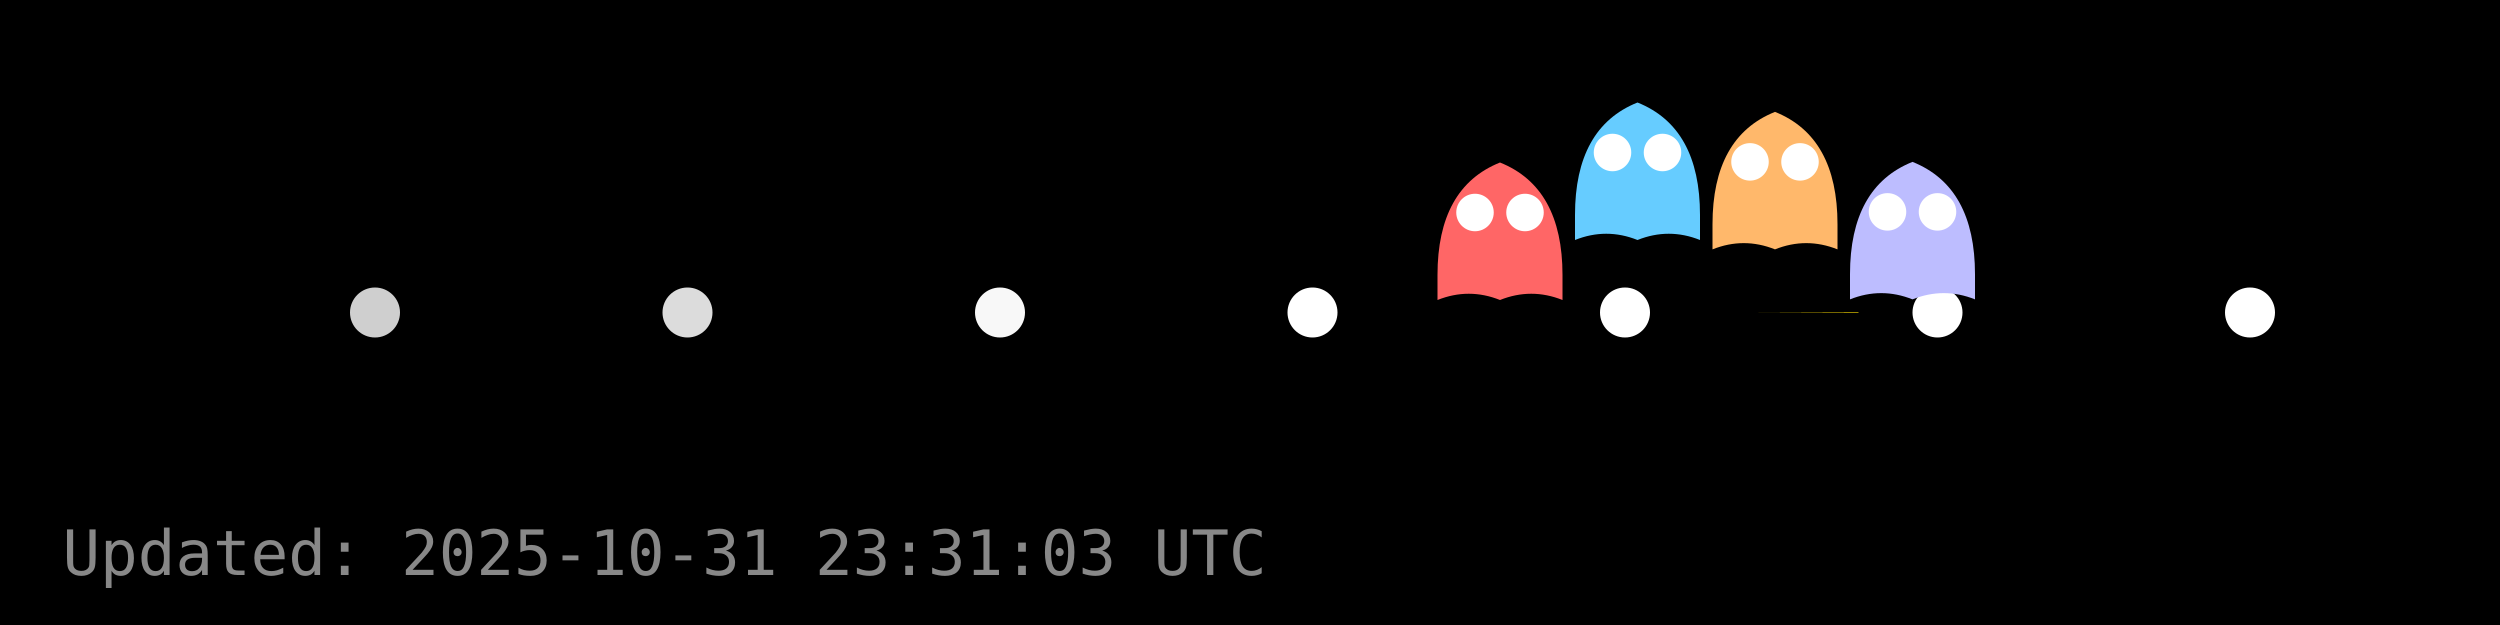
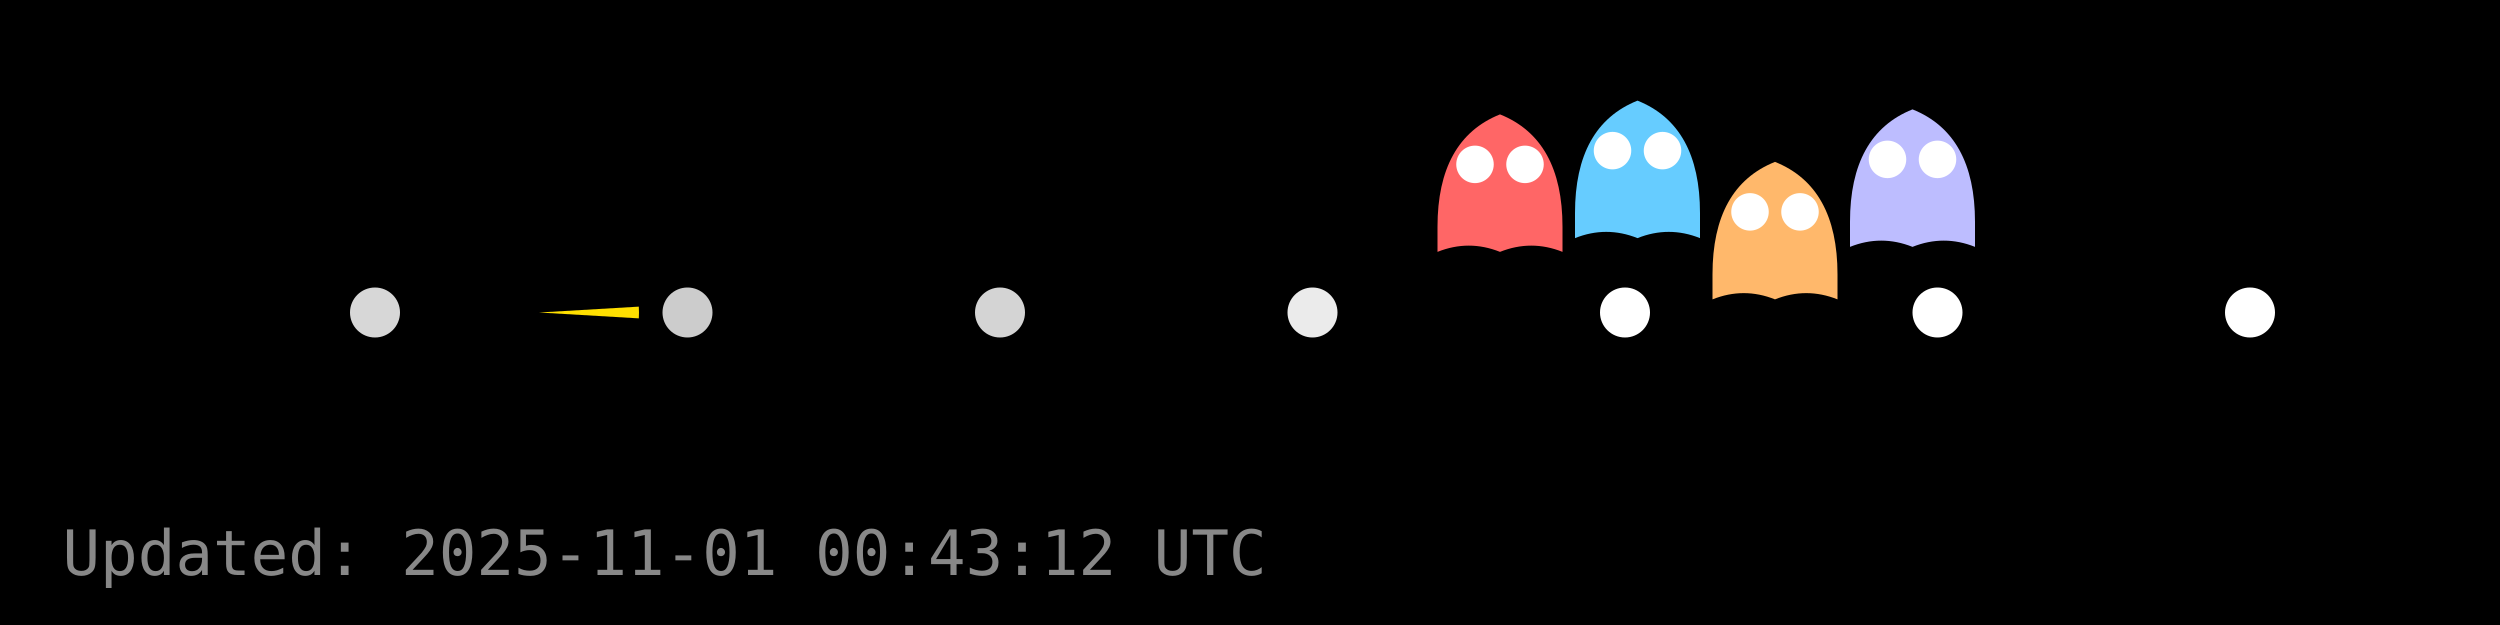
<svg xmlns="http://www.w3.org/2000/svg" width="400" height="100" viewBox="0 0 400 100">
  <rect width="400" height="100" fill="#000000" />
  <g id="dots" fill="#FFFFFF">
-     <circle cx="60.0" cy="50.0" r="4" fill="#FFFFFF" fill-opacity="0.81" />
-     <circle cx="110.0" cy="50.0" r="4" fill="#FFFFFF" fill-opacity="0.86" />
-     <circle cx="160.0" cy="50.0" r="4" fill="#FFFFFF" fill-opacity="0.97" />
-     <circle cx="210.0" cy="50.0" r="4" fill="#FFFFFF" fill-opacity="1.00" />
+     <circle cx="60.0" cy="50.0" r="4" fill="#FFFFFF" fill-opacity="0.84" />
+     <circle cx="110.0" cy="50.0" r="4" fill="#FFFFFF" fill-opacity="0.80" />
+     <circle cx="160.0" cy="50.0" r="4" fill="#FFFFFF" fill-opacity="0.83" />
+     <circle cx="210.0" cy="50.0" r="4" fill="#FFFFFF" fill-opacity="0.92" />
    <circle cx="260.0" cy="50.0" r="4" fill="#FFFFFF" fill-opacity="1.00" />
    <circle cx="310.0" cy="50.0" r="4" fill="#FFFFFF" fill-opacity="1.00" />
    <circle cx="360.0" cy="50.0" r="4" fill="#FFFFFF" fill-opacity="1.00" />
  </g>
  <g id="ghosts">
-     <g transform="translate(240.0,38.0)">
+     <g transform="translate(240.0,30.3)">
      <path d="M-10,6 Q-10,-8 0,-12 Q10,-8 10,6 V10 Q5,8 0,10 Q-5,8 -10,10 Z" fill="#FF6666" />
      <circle cx="-4" cy="-4" r="3" fill="#fff" />
      <circle cx="4" cy="-4" r="3" fill="#fff" />
    </g>
-     <g transform="translate(262.0,28.4)">
+     <g transform="translate(262.0,28.1)">
      <path d="M-10,6 Q-10,-8 0,-12 Q10,-8 10,6 V10 Q5,8 0,10 Q-5,8 -10,10 Z" fill="#66CCFF" />
      <circle cx="-4" cy="-4" r="3" fill="#fff" />
      <circle cx="4" cy="-4" r="3" fill="#fff" />
    </g>
-     <g transform="translate(284.0,29.9)">
+     <g transform="translate(284.0,37.9)">
      <path d="M-10,6 Q-10,-8 0,-12 Q10,-8 10,6 V10 Q5,8 0,10 Q-5,8 -10,10 Z" fill="#FFB86B" />
      <circle cx="-4" cy="-4" r="3" fill="#fff" />
      <circle cx="4" cy="-4" r="3" fill="#fff" />
    </g>
-     <g transform="translate(306.0,37.9)">
+     <g transform="translate(306.0,29.5)">
      <path d="M-10,6 Q-10,-8 0,-12 Q10,-8 10,6 V10 Q5,8 0,10 Q-5,8 -10,10 Z" fill="#BDBDFF" />
      <circle cx="-4" cy="-4" r="3" fill="#fff" />
      <circle cx="4" cy="-4" r="3" fill="#fff" />
    </g>
  </g>
  <g id="pacman">
-     <path d="M 281.36,50.00 L 297.36,49.95 A 16,16 0 0,1 297.36,50.05 Z" fill="#FFDF00" stroke="none" />
-     <circle cx="287.36" cy="44.00" r="2" fill="#000" />
+     <path d="M 86.24,50.00 L 102.21,49.06 A 16,16 0 0,1 102.21,50.94 Z" fill="#FFDF00" stroke="none" />
+     <circle cx="92.24" cy="44.00" r="2" fill="#000" />
    <animateTransform href="#pacman" attributeName="transform" type="translate" from="0 0" to="0 0" dur="0.0s" repeatCount="1" />
  </g>
-   <text x="10" y="92" fill="#888" font-family="monospace" font-size="10">Updated: 2025-10-31 23:31:03 UTC</text>
+   <text x="10" y="92" fill="#888" font-family="monospace" font-size="10">Updated: 2025-11-01 00:43:12 UTC</text>
</svg>
